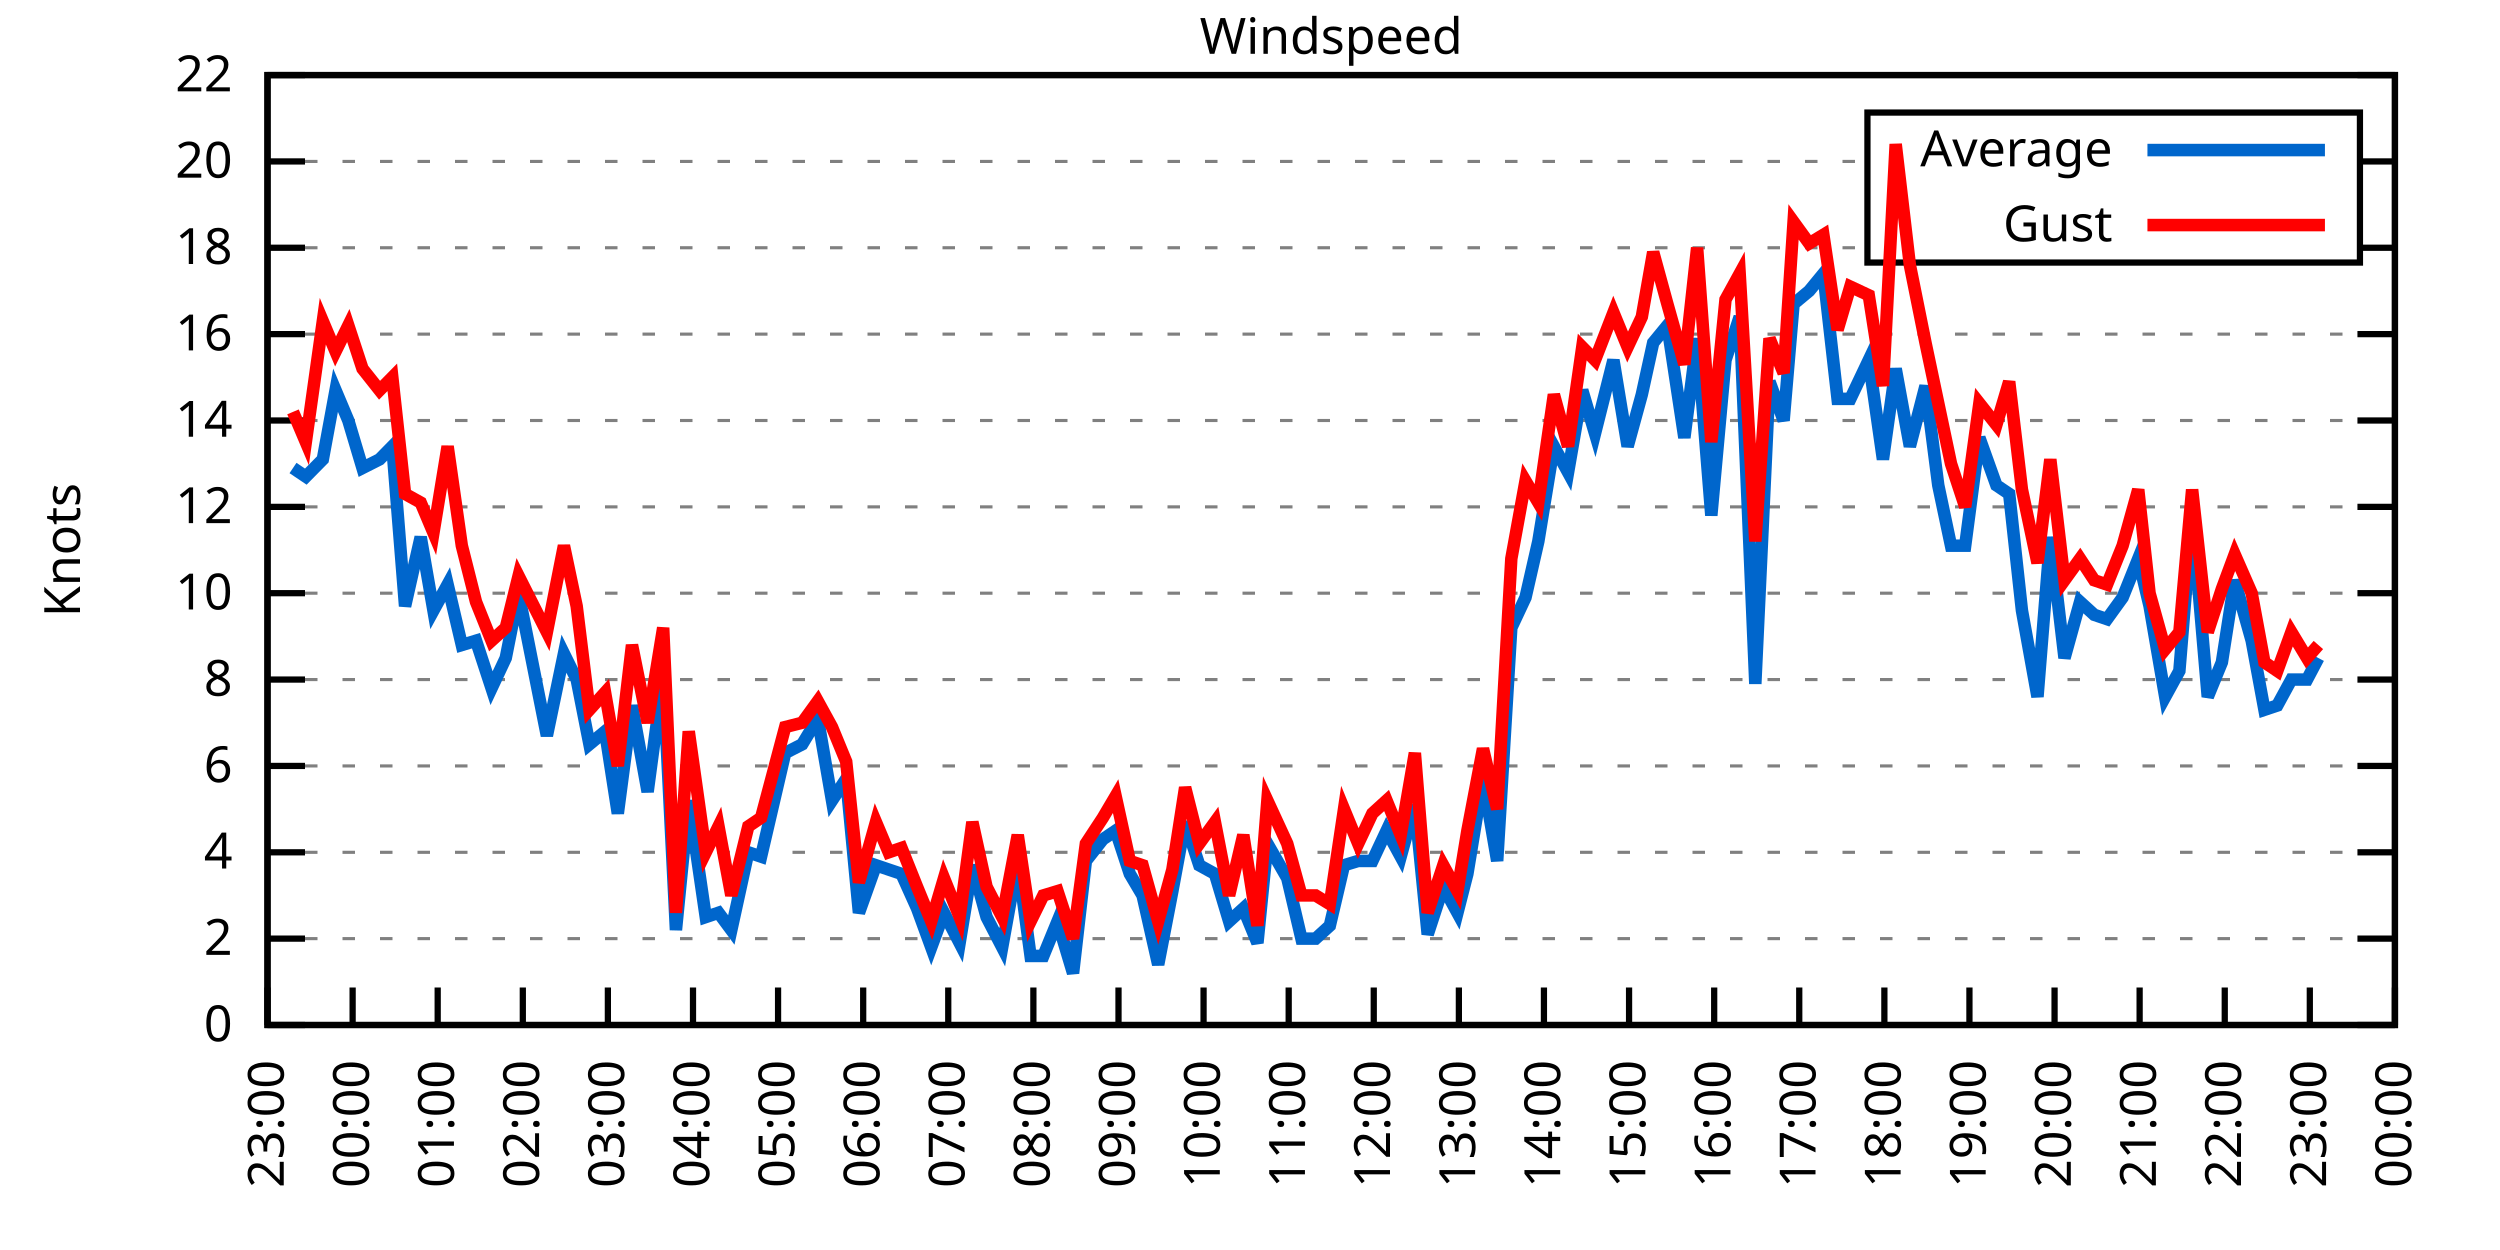
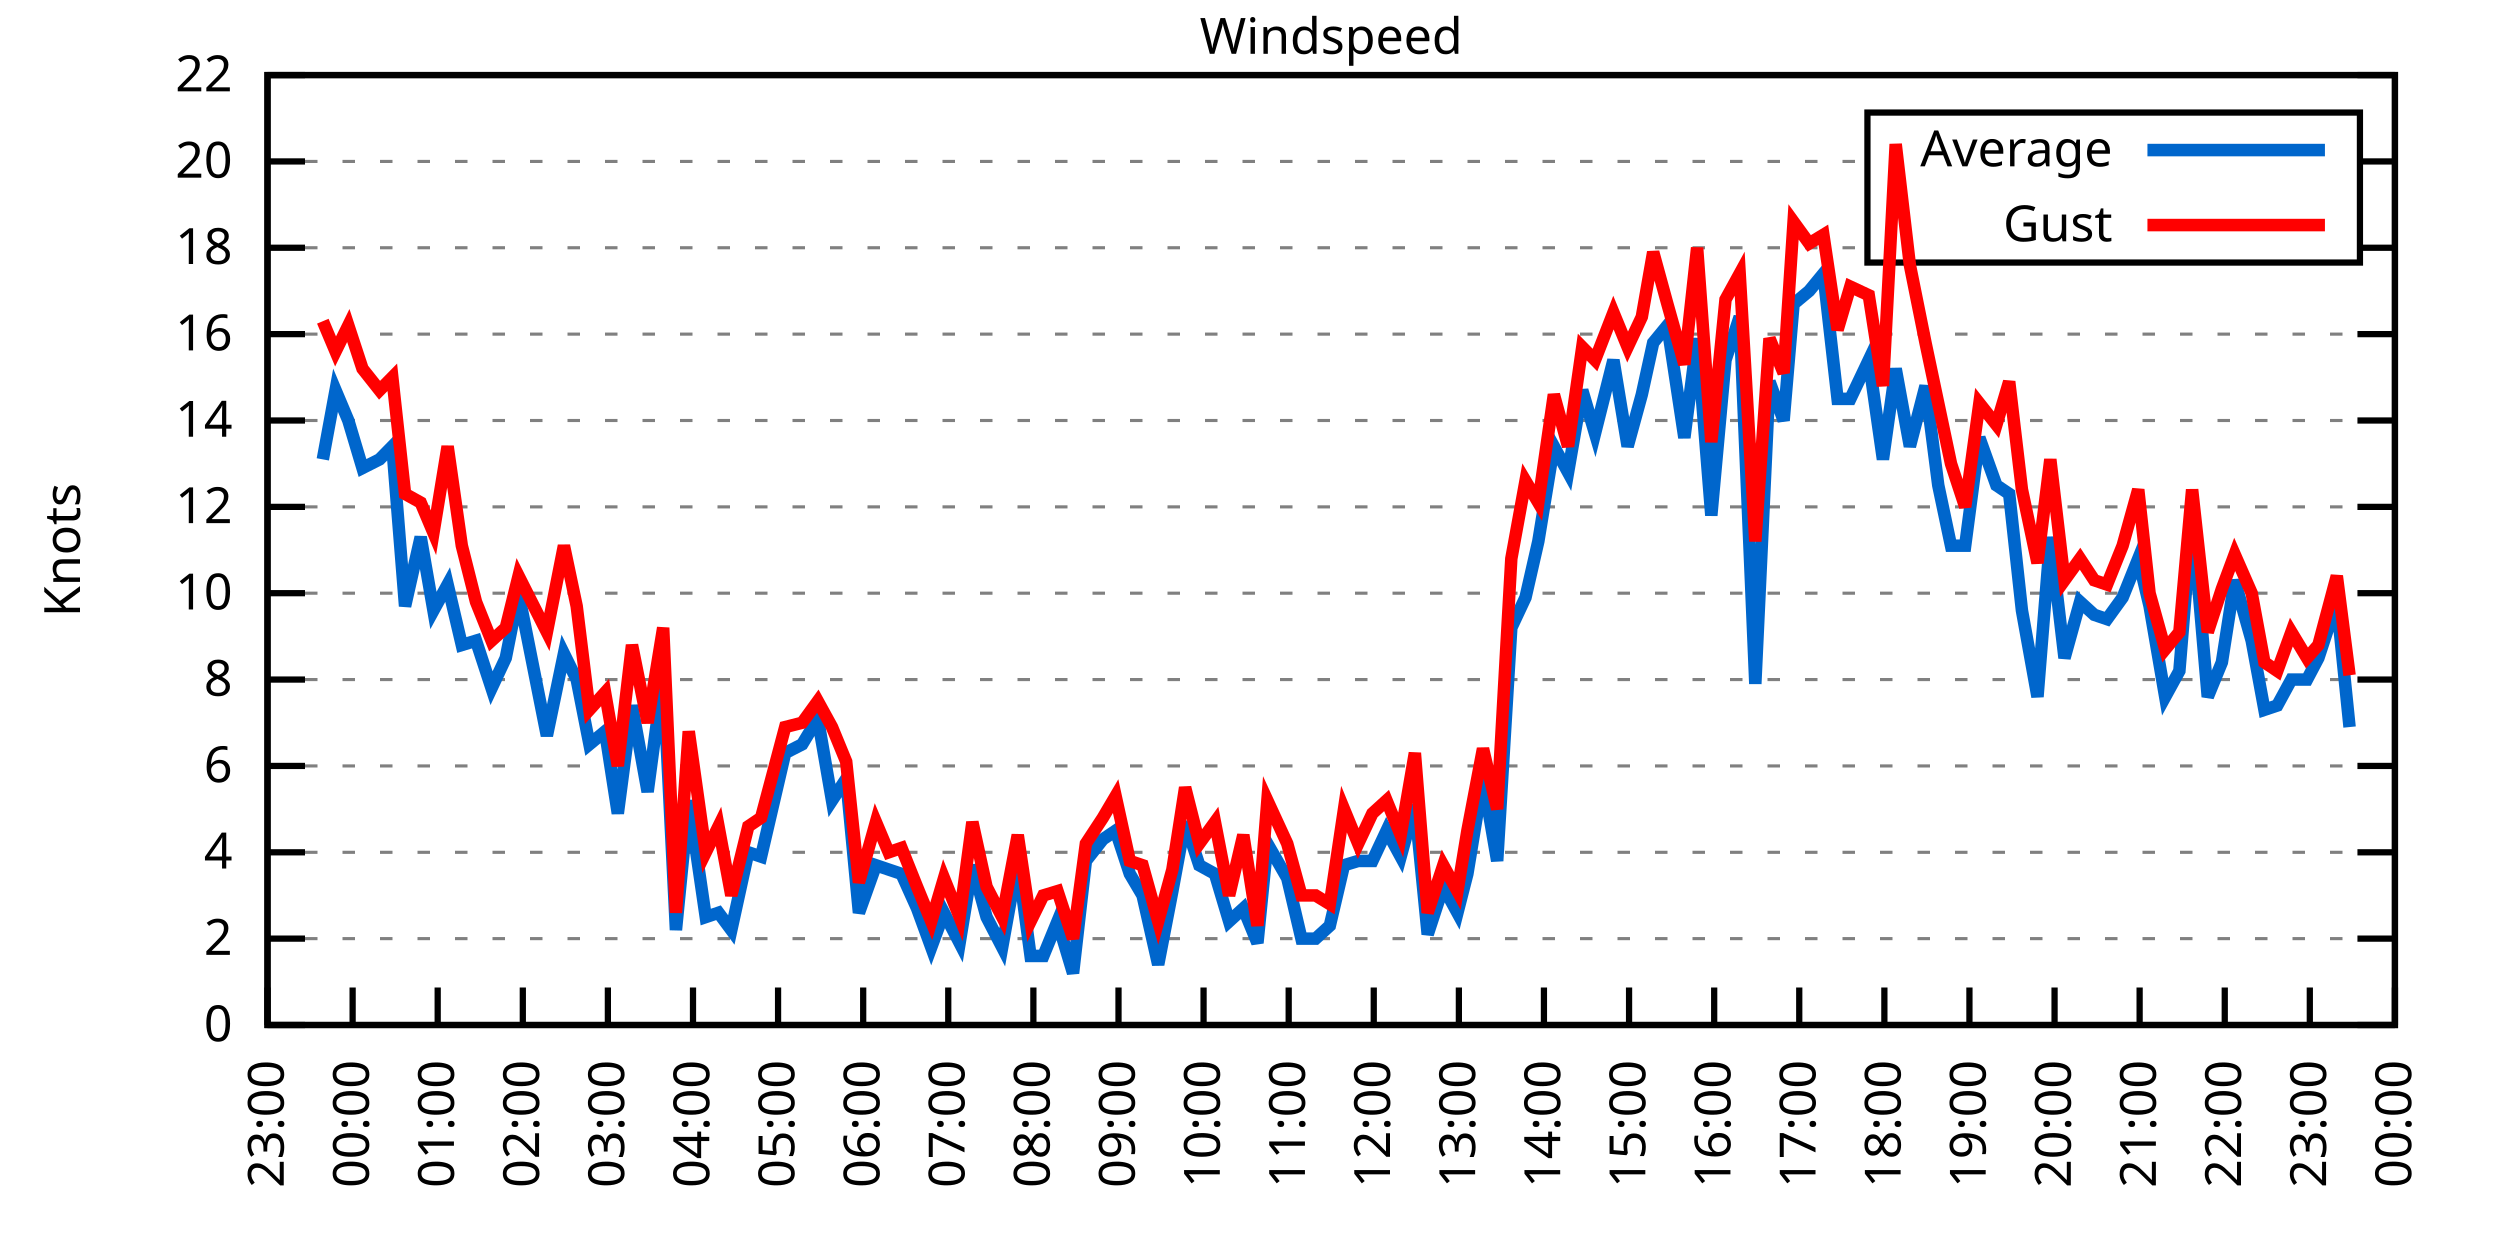
<svg xmlns="http://www.w3.org/2000/svg" xmlns:xlink="http://www.w3.org/1999/xlink" width="400" height="200" viewBox="0 0 400 200">
  <g id="gnuplot_canvas">
    <rect x="0" y="0" width="400" height="200" fill="none" />
    <defs>
      <circle id="gpDot" r="0.5" stroke-width="0.5" stroke="currentColor" />
      <path id="gpPt0" stroke-width="0.333" stroke="currentColor" d="M-1,0 h2 M0,-1 v2" />
      <path id="gpPt1" stroke-width="0.333" stroke="currentColor" d="M-1,-1 L1,1 M1,-1 L-1,1" />
      <path id="gpPt2" stroke-width="0.333" stroke="currentColor" d="M-1,0 L1,0 M0,-1 L0,1 M-1,-1 L1,1 M-1,1 L1,-1" />
      <rect id="gpPt3" stroke-width="0.333" stroke="currentColor" x="-1" y="-1" width="2" height="2" />
      <rect id="gpPt4" stroke-width="0.333" stroke="currentColor" fill="currentColor" x="-1" y="-1" width="2" height="2" />
      <circle id="gpPt5" stroke-width="0.333" stroke="currentColor" cx="0" cy="0" r="1" />
      <use xlink:href="#gpPt5" id="gpPt6" fill="currentColor" stroke="none" />
      <path id="gpPt7" stroke-width="0.333" stroke="currentColor" d="M0,-1.33 L-1.33,0.67 L1.33,0.67 z" />
      <use xlink:href="#gpPt7" id="gpPt8" fill="currentColor" stroke="none" />
      <use xlink:href="#gpPt7" id="gpPt9" stroke="currentColor" transform="rotate(180)" />
      <use xlink:href="#gpPt9" id="gpPt10" fill="currentColor" stroke="none" />
      <use xlink:href="#gpPt3" id="gpPt11" stroke="currentColor" transform="rotate(45)" />
      <use xlink:href="#gpPt11" id="gpPt12" fill="currentColor" stroke="none" />
      <path id="gpPt13" stroke-width="0.333" stroke="currentColor" d="M0,1.330 L1.265,0.411 L0.782,-1.067 L-0.782,-1.076 L-1.265,0.411 z" />
      <use xlink:href="#gpPt13" id="gpPt14" fill="currentColor" stroke="none" />
      <filter id="textbox" filterUnits="objectBoundingBox" x="0" y="0" height="1" width="1">
        <feFlood flood-color="white" flood-opacity="1" result="bgnd" />
        <feComposite in="SourceGraphic" in2="bgnd" operator="atop" />
      </filter>
      <filter id="greybox" filterUnits="objectBoundingBox" x="0" y="0" height="1" width="1">
        <feFlood flood-color="lightgrey" flood-opacity="1" result="grey" />
        <feComposite in="SourceGraphic" in2="grey" operator="atop" />
      </filter>
    </defs>
    <g fill="none" color="white" stroke="currentColor" stroke-width="1.00" stroke-linecap="butt" stroke-linejoin="miter">
</g>
    <g fill="none" color="black" stroke="currentColor" stroke-width="1.00" stroke-linecap="butt" stroke-linejoin="miter">
      <g stroke="none" shape-rendering="crispEdges">
        <polygon fill="rgb(255, 255, 255)" points="42.80,164.00 383.18,164.00 383.18,12.02 42.80,12.02 " />
      </g>
    </g>
    <g fill="none" color="black" stroke="currentColor" stroke-width="1.00" stroke-linecap="butt" stroke-linejoin="miter">
</g>
    <g fill="none" color="black" stroke="black" stroke-width="0.50" stroke-linecap="butt" stroke-linejoin="miter">
</g>
    <g fill="none" color="gray" stroke="currentColor" stroke-width="0.50" stroke-linecap="butt" stroke-linejoin="miter">
      <path stroke="gray" stroke-dasharray="2,4" class="gridline" d="M42.80,164.00 L383.19,164.00  " />
    </g>
    <g fill="none" color="gray" stroke="gray" stroke-width="1.00" stroke-linecap="butt" stroke-linejoin="miter">
</g>
    <g fill="none" color="black" stroke="currentColor" stroke-width="1.00" stroke-linecap="butt" stroke-linejoin="miter">
      <path stroke="black" d="M42.80,164.00 L48.80,164.00 M383.19,164.00 L377.19,164.00  " />
      <g transform="translate(37.20,166.60)" stroke="none" fill="black" font-family="Sans" font-size="8.00" text-anchor="end">
        <text>
          <tspan font-family="Sans"> 0</tspan>
        </text>
      </g>
    </g>
    <g fill="none" color="black" stroke="currentColor" stroke-width="1.00" stroke-linecap="butt" stroke-linejoin="miter">
</g>
    <g fill="none" color="black" stroke="black" stroke-width="0.50" stroke-linecap="butt" stroke-linejoin="miter">
</g>
    <g fill="none" color="gray" stroke="currentColor" stroke-width="0.50" stroke-linecap="butt" stroke-linejoin="miter">
      <path stroke="gray" stroke-dasharray="2,4" class="gridline" d="M42.80,150.18 L383.19,150.18  " />
    </g>
    <g fill="none" color="gray" stroke="gray" stroke-width="1.00" stroke-linecap="butt" stroke-linejoin="miter">
</g>
    <g fill="none" color="black" stroke="currentColor" stroke-width="1.00" stroke-linecap="butt" stroke-linejoin="miter">
      <path stroke="black" d="M42.80,150.18 L48.80,150.18 M383.19,150.18 L377.19,150.18  " />
      <g transform="translate(37.20,152.78)" stroke="none" fill="black" font-family="Sans" font-size="8.00" text-anchor="end">
        <text>
          <tspan font-family="Sans"> 2</tspan>
        </text>
      </g>
    </g>
    <g fill="none" color="black" stroke="currentColor" stroke-width="1.00" stroke-linecap="butt" stroke-linejoin="miter">
</g>
    <g fill="none" color="black" stroke="black" stroke-width="0.50" stroke-linecap="butt" stroke-linejoin="miter">
</g>
    <g fill="none" color="gray" stroke="currentColor" stroke-width="0.50" stroke-linecap="butt" stroke-linejoin="miter">
      <path stroke="gray" stroke-dasharray="2,4" class="gridline" d="M42.80,136.37 L383.19,136.37  " />
    </g>
    <g fill="none" color="gray" stroke="gray" stroke-width="1.00" stroke-linecap="butt" stroke-linejoin="miter">
</g>
    <g fill="none" color="black" stroke="currentColor" stroke-width="1.00" stroke-linecap="butt" stroke-linejoin="miter">
      <path stroke="black" d="M42.80,136.37 L48.80,136.37 M383.19,136.37 L377.19,136.37  " />
      <g transform="translate(37.20,138.97)" stroke="none" fill="black" font-family="Sans" font-size="8.00" text-anchor="end">
        <text>
          <tspan font-family="Sans"> 4</tspan>
        </text>
      </g>
    </g>
    <g fill="none" color="black" stroke="currentColor" stroke-width="1.00" stroke-linecap="butt" stroke-linejoin="miter">
</g>
    <g fill="none" color="black" stroke="black" stroke-width="0.50" stroke-linecap="butt" stroke-linejoin="miter">
</g>
    <g fill="none" color="gray" stroke="currentColor" stroke-width="0.50" stroke-linecap="butt" stroke-linejoin="miter">
      <path stroke="gray" stroke-dasharray="2,4" class="gridline" d="M42.80,122.55 L383.19,122.55  " />
    </g>
    <g fill="none" color="gray" stroke="gray" stroke-width="1.00" stroke-linecap="butt" stroke-linejoin="miter">
</g>
    <g fill="none" color="black" stroke="currentColor" stroke-width="1.00" stroke-linecap="butt" stroke-linejoin="miter">
      <path stroke="black" d="M42.80,122.55 L48.80,122.55 M383.19,122.55 L377.19,122.55  " />
      <g transform="translate(37.20,125.15)" stroke="none" fill="black" font-family="Sans" font-size="8.00" text-anchor="end">
        <text>
          <tspan font-family="Sans"> 6</tspan>
        </text>
      </g>
    </g>
    <g fill="none" color="black" stroke="currentColor" stroke-width="1.00" stroke-linecap="butt" stroke-linejoin="miter">
</g>
    <g fill="none" color="black" stroke="black" stroke-width="0.50" stroke-linecap="butt" stroke-linejoin="miter">
</g>
    <g fill="none" color="gray" stroke="currentColor" stroke-width="0.50" stroke-linecap="butt" stroke-linejoin="miter">
      <path stroke="gray" stroke-dasharray="2,4" class="gridline" d="M42.80,108.73 L383.19,108.73  " />
    </g>
    <g fill="none" color="gray" stroke="gray" stroke-width="1.00" stroke-linecap="butt" stroke-linejoin="miter">
</g>
    <g fill="none" color="black" stroke="currentColor" stroke-width="1.00" stroke-linecap="butt" stroke-linejoin="miter">
      <path stroke="black" d="M42.80,108.73 L48.80,108.73 M383.19,108.73 L377.19,108.73  " />
      <g transform="translate(37.20,111.33)" stroke="none" fill="black" font-family="Sans" font-size="8.00" text-anchor="end">
        <text>
          <tspan font-family="Sans"> 8</tspan>
        </text>
      </g>
    </g>
    <g fill="none" color="black" stroke="currentColor" stroke-width="1.00" stroke-linecap="butt" stroke-linejoin="miter">
</g>
    <g fill="none" color="black" stroke="black" stroke-width="0.50" stroke-linecap="butt" stroke-linejoin="miter">
</g>
    <g fill="none" color="gray" stroke="currentColor" stroke-width="0.50" stroke-linecap="butt" stroke-linejoin="miter">
      <path stroke="gray" stroke-dasharray="2,4" class="gridline" d="M42.80,94.91 L383.19,94.91  " />
    </g>
    <g fill="none" color="gray" stroke="gray" stroke-width="1.00" stroke-linecap="butt" stroke-linejoin="miter">
</g>
    <g fill="none" color="black" stroke="currentColor" stroke-width="1.00" stroke-linecap="butt" stroke-linejoin="miter">
      <path stroke="black" d="M42.80,94.91 L48.80,94.91 M383.19,94.91 L377.19,94.91  " />
      <g transform="translate(37.20,97.51)" stroke="none" fill="black" font-family="Sans" font-size="8.00" text-anchor="end">
        <text>
          <tspan font-family="Sans"> 10</tspan>
        </text>
      </g>
    </g>
    <g fill="none" color="black" stroke="currentColor" stroke-width="1.00" stroke-linecap="butt" stroke-linejoin="miter">
</g>
    <g fill="none" color="black" stroke="black" stroke-width="0.50" stroke-linecap="butt" stroke-linejoin="miter">
</g>
    <g fill="none" color="gray" stroke="currentColor" stroke-width="0.50" stroke-linecap="butt" stroke-linejoin="miter">
      <path stroke="gray" stroke-dasharray="2,4" class="gridline" d="M42.80,81.10 L383.19,81.10  " />
    </g>
    <g fill="none" color="gray" stroke="gray" stroke-width="1.00" stroke-linecap="butt" stroke-linejoin="miter">
</g>
    <g fill="none" color="black" stroke="currentColor" stroke-width="1.00" stroke-linecap="butt" stroke-linejoin="miter">
      <path stroke="black" d="M42.80,81.10 L48.80,81.10 M383.19,81.10 L377.19,81.10  " />
      <g transform="translate(37.20,83.70)" stroke="none" fill="black" font-family="Sans" font-size="8.00" text-anchor="end">
        <text>
          <tspan font-family="Sans"> 12</tspan>
        </text>
      </g>
    </g>
    <g fill="none" color="black" stroke="currentColor" stroke-width="1.00" stroke-linecap="butt" stroke-linejoin="miter">
</g>
    <g fill="none" color="black" stroke="black" stroke-width="0.50" stroke-linecap="butt" stroke-linejoin="miter">
</g>
    <g fill="none" color="gray" stroke="currentColor" stroke-width="0.50" stroke-linecap="butt" stroke-linejoin="miter">
      <path stroke="gray" stroke-dasharray="2,4" class="gridline" d="M42.80,67.28 L383.19,67.28  " />
    </g>
    <g fill="none" color="gray" stroke="gray" stroke-width="1.00" stroke-linecap="butt" stroke-linejoin="miter">
</g>
    <g fill="none" color="black" stroke="currentColor" stroke-width="1.00" stroke-linecap="butt" stroke-linejoin="miter">
      <path stroke="black" d="M42.80,67.28 L48.80,67.28 M383.19,67.28 L377.19,67.28  " />
      <g transform="translate(37.20,69.88)" stroke="none" fill="black" font-family="Sans" font-size="8.00" text-anchor="end">
        <text>
          <tspan font-family="Sans"> 14</tspan>
        </text>
      </g>
    </g>
    <g fill="none" color="black" stroke="currentColor" stroke-width="1.00" stroke-linecap="butt" stroke-linejoin="miter">
</g>
    <g fill="none" color="black" stroke="black" stroke-width="0.50" stroke-linecap="butt" stroke-linejoin="miter">
</g>
    <g fill="none" color="gray" stroke="currentColor" stroke-width="0.50" stroke-linecap="butt" stroke-linejoin="miter">
      <path stroke="gray" stroke-dasharray="2,4" class="gridline" d="M42.80,53.46 L383.19,53.46  " />
    </g>
    <g fill="none" color="gray" stroke="gray" stroke-width="1.00" stroke-linecap="butt" stroke-linejoin="miter">
</g>
    <g fill="none" color="black" stroke="currentColor" stroke-width="1.00" stroke-linecap="butt" stroke-linejoin="miter">
      <path stroke="black" d="M42.80,53.46 L48.80,53.46 M383.19,53.46 L377.19,53.46  " />
      <g transform="translate(37.20,56.06)" stroke="none" fill="black" font-family="Sans" font-size="8.00" text-anchor="end">
        <text>
          <tspan font-family="Sans"> 16</tspan>
        </text>
      </g>
    </g>
    <g fill="none" color="black" stroke="currentColor" stroke-width="1.00" stroke-linecap="butt" stroke-linejoin="miter">
</g>
    <g fill="none" color="black" stroke="black" stroke-width="0.50" stroke-linecap="butt" stroke-linejoin="miter">
</g>
    <g fill="none" color="gray" stroke="currentColor" stroke-width="0.50" stroke-linecap="butt" stroke-linejoin="miter">
      <path stroke="gray" stroke-dasharray="2,4" class="gridline" d="M42.80,39.64 L298.79,39.64 M377.59,39.64 L383.19,39.64  " />
    </g>
    <g fill="none" color="gray" stroke="gray" stroke-width="1.00" stroke-linecap="butt" stroke-linejoin="miter">
</g>
    <g fill="none" color="black" stroke="currentColor" stroke-width="1.00" stroke-linecap="butt" stroke-linejoin="miter">
      <path stroke="black" d="M42.80,39.64 L48.80,39.64 M383.19,39.64 L377.19,39.64  " />
      <g transform="translate(37.20,42.24)" stroke="none" fill="black" font-family="Sans" font-size="8.00" text-anchor="end">
        <text>
          <tspan font-family="Sans"> 18</tspan>
        </text>
      </g>
    </g>
    <g fill="none" color="black" stroke="currentColor" stroke-width="1.00" stroke-linecap="butt" stroke-linejoin="miter">
</g>
    <g fill="none" color="black" stroke="black" stroke-width="0.50" stroke-linecap="butt" stroke-linejoin="miter">
</g>
    <g fill="none" color="gray" stroke="currentColor" stroke-width="0.50" stroke-linecap="butt" stroke-linejoin="miter">
      <path stroke="gray" stroke-dasharray="2,4" class="gridline" d="M42.80,25.83 L298.79,25.83 M377.59,25.83 L383.19,25.83  " />
    </g>
    <g fill="none" color="gray" stroke="gray" stroke-width="1.00" stroke-linecap="butt" stroke-linejoin="miter">
</g>
    <g fill="none" color="black" stroke="currentColor" stroke-width="1.00" stroke-linecap="butt" stroke-linejoin="miter">
      <path stroke="black" d="M42.80,25.83 L48.80,25.83 M383.19,25.83 L377.19,25.83  " />
      <g transform="translate(37.20,28.43)" stroke="none" fill="black" font-family="Sans" font-size="8.00" text-anchor="end">
        <text>
          <tspan font-family="Sans"> 20</tspan>
        </text>
      </g>
    </g>
    <g fill="none" color="black" stroke="currentColor" stroke-width="1.00" stroke-linecap="butt" stroke-linejoin="miter">
</g>
    <g fill="none" color="black" stroke="black" stroke-width="0.50" stroke-linecap="butt" stroke-linejoin="miter">
</g>
    <g fill="none" color="gray" stroke="currentColor" stroke-width="0.50" stroke-linecap="butt" stroke-linejoin="miter">
      <path stroke="gray" stroke-dasharray="2,4" class="gridline" d="M42.80,12.01 L383.19,12.01  " />
    </g>
    <g fill="none" color="gray" stroke="gray" stroke-width="1.00" stroke-linecap="butt" stroke-linejoin="miter">
</g>
    <g fill="none" color="black" stroke="currentColor" stroke-width="1.00" stroke-linecap="butt" stroke-linejoin="miter">
      <path stroke="black" d="M42.80,12.01 L48.80,12.01 M383.19,12.01 L377.19,12.01  " />
      <g transform="translate(37.20,14.61)" stroke="none" fill="black" font-family="Sans" font-size="8.00" text-anchor="end">
        <text>
          <tspan font-family="Sans"> 22</tspan>
        </text>
      </g>
    </g>
    <g fill="none" color="black" stroke="currentColor" stroke-width="1.00" stroke-linecap="butt" stroke-linejoin="miter">
      <path stroke="black" d="M42.80,164.00 L42.80,158.00  " />
      <g transform="translate(45.40,169.60) rotate(270.00)" stroke="none" fill="black" font-family="Sans" font-size="8.00" text-anchor="end">
        <text>
          <tspan font-family="Sans">23:00</tspan>
        </text>
      </g>
    </g>
    <g fill="none" color="black" stroke="currentColor" stroke-width="1.00" stroke-linecap="butt" stroke-linejoin="miter">
      <path stroke="black" d="M56.42,164.00 L56.42,158.00  " />
      <g transform="translate(59.02,169.60) rotate(270.00)" stroke="none" fill="black" font-family="Sans" font-size="8.00" text-anchor="end">
        <text>
          <tspan font-family="Sans">00:00</tspan>
        </text>
      </g>
    </g>
    <g fill="none" color="black" stroke="currentColor" stroke-width="1.00" stroke-linecap="butt" stroke-linejoin="miter">
      <path stroke="black" d="M70.03,164.00 L70.03,158.00  " />
      <g transform="translate(72.63,169.60) rotate(270.00)" stroke="none" fill="black" font-family="Sans" font-size="8.00" text-anchor="end">
        <text>
          <tspan font-family="Sans">01:00</tspan>
        </text>
      </g>
    </g>
    <g fill="none" color="black" stroke="currentColor" stroke-width="1.00" stroke-linecap="butt" stroke-linejoin="miter">
      <path stroke="black" d="M83.65,164.00 L83.65,158.00  " />
      <g transform="translate(86.25,169.60) rotate(270.00)" stroke="none" fill="black" font-family="Sans" font-size="8.00" text-anchor="end">
        <text>
          <tspan font-family="Sans">02:00</tspan>
        </text>
      </g>
    </g>
    <g fill="none" color="black" stroke="currentColor" stroke-width="1.00" stroke-linecap="butt" stroke-linejoin="miter">
      <path stroke="black" d="M97.26,164.00 L97.26,158.00  " />
      <g transform="translate(99.86,169.60) rotate(270.00)" stroke="none" fill="black" font-family="Sans" font-size="8.00" text-anchor="end">
        <text>
          <tspan font-family="Sans">03:00</tspan>
        </text>
      </g>
    </g>
    <g fill="none" color="black" stroke="currentColor" stroke-width="1.00" stroke-linecap="butt" stroke-linejoin="miter">
      <path stroke="black" d="M110.88,164.00 L110.88,158.00  " />
      <g transform="translate(113.48,169.60) rotate(270.00)" stroke="none" fill="black" font-family="Sans" font-size="8.00" text-anchor="end">
        <text>
          <tspan font-family="Sans">04:00</tspan>
        </text>
      </g>
    </g>
    <g fill="none" color="black" stroke="currentColor" stroke-width="1.00" stroke-linecap="butt" stroke-linejoin="miter">
      <path stroke="black" d="M124.49,164.00 L124.49,158.00  " />
      <g transform="translate(127.09,169.60) rotate(270.00)" stroke="none" fill="black" font-family="Sans" font-size="8.00" text-anchor="end">
        <text>
          <tspan font-family="Sans">05:00</tspan>
        </text>
      </g>
    </g>
    <g fill="none" color="black" stroke="currentColor" stroke-width="1.00" stroke-linecap="butt" stroke-linejoin="miter">
      <path stroke="black" d="M138.11,164.00 L138.11,158.00  " />
      <g transform="translate(140.71,169.60) rotate(270.00)" stroke="none" fill="black" font-family="Sans" font-size="8.00" text-anchor="end">
        <text>
          <tspan font-family="Sans">06:00</tspan>
        </text>
      </g>
    </g>
    <g fill="none" color="black" stroke="currentColor" stroke-width="1.00" stroke-linecap="butt" stroke-linejoin="miter">
      <path stroke="black" d="M151.72,164.00 L151.72,158.00  " />
      <g transform="translate(154.32,169.60) rotate(270.00)" stroke="none" fill="black" font-family="Sans" font-size="8.00" text-anchor="end">
        <text>
          <tspan font-family="Sans">07:00</tspan>
        </text>
      </g>
    </g>
    <g fill="none" color="black" stroke="currentColor" stroke-width="1.00" stroke-linecap="butt" stroke-linejoin="miter">
      <path stroke="black" d="M165.34,164.00 L165.34,158.00  " />
      <g transform="translate(167.94,169.60) rotate(270.00)" stroke="none" fill="black" font-family="Sans" font-size="8.00" text-anchor="end">
        <text>
          <tspan font-family="Sans">08:00</tspan>
        </text>
      </g>
    </g>
    <g fill="none" color="black" stroke="currentColor" stroke-width="1.00" stroke-linecap="butt" stroke-linejoin="miter">
      <path stroke="black" d="M178.96,164.00 L178.96,158.00  " />
      <g transform="translate(181.56,169.60) rotate(270.00)" stroke="none" fill="black" font-family="Sans" font-size="8.00" text-anchor="end">
        <text>
          <tspan font-family="Sans">09:00</tspan>
        </text>
      </g>
    </g>
    <g fill="none" color="black" stroke="currentColor" stroke-width="1.00" stroke-linecap="butt" stroke-linejoin="miter">
      <path stroke="black" d="M192.57,164.00 L192.57,158.00  " />
      <g transform="translate(195.17,169.60) rotate(270.00)" stroke="none" fill="black" font-family="Sans" font-size="8.00" text-anchor="end">
        <text>
          <tspan font-family="Sans">10:00</tspan>
        </text>
      </g>
    </g>
    <g fill="none" color="black" stroke="currentColor" stroke-width="1.00" stroke-linecap="butt" stroke-linejoin="miter">
      <path stroke="black" d="M206.19,164.00 L206.19,158.00  " />
      <g transform="translate(208.79,169.60) rotate(270.00)" stroke="none" fill="black" font-family="Sans" font-size="8.00" text-anchor="end">
        <text>
          <tspan font-family="Sans">11:00</tspan>
        </text>
      </g>
    </g>
    <g fill="none" color="black" stroke="currentColor" stroke-width="1.00" stroke-linecap="butt" stroke-linejoin="miter">
      <path stroke="black" d="M219.80,164.00 L219.80,158.00  " />
      <g transform="translate(222.40,169.60) rotate(270.00)" stroke="none" fill="black" font-family="Sans" font-size="8.00" text-anchor="end">
        <text>
          <tspan font-family="Sans">12:00</tspan>
        </text>
      </g>
    </g>
    <g fill="none" color="black" stroke="currentColor" stroke-width="1.00" stroke-linecap="butt" stroke-linejoin="miter">
      <path stroke="black" d="M233.42,164.00 L233.42,158.00  " />
      <g transform="translate(236.02,169.60) rotate(270.00)" stroke="none" fill="black" font-family="Sans" font-size="8.00" text-anchor="end">
        <text>
          <tspan font-family="Sans">13:00</tspan>
        </text>
      </g>
    </g>
    <g fill="none" color="black" stroke="currentColor" stroke-width="1.00" stroke-linecap="butt" stroke-linejoin="miter">
      <path stroke="black" d="M247.03,164.00 L247.03,158.00  " />
      <g transform="translate(249.63,169.60) rotate(270.00)" stroke="none" fill="black" font-family="Sans" font-size="8.00" text-anchor="end">
        <text>
          <tspan font-family="Sans">14:00</tspan>
        </text>
      </g>
    </g>
    <g fill="none" color="black" stroke="currentColor" stroke-width="1.00" stroke-linecap="butt" stroke-linejoin="miter">
      <path stroke="black" d="M260.65,164.00 L260.65,158.00  " />
      <g transform="translate(263.25,169.60) rotate(270.00)" stroke="none" fill="black" font-family="Sans" font-size="8.00" text-anchor="end">
        <text>
          <tspan font-family="Sans">15:00</tspan>
        </text>
      </g>
    </g>
    <g fill="none" color="black" stroke="currentColor" stroke-width="1.00" stroke-linecap="butt" stroke-linejoin="miter">
      <path stroke="black" d="M274.27,164.00 L274.27,158.00  " />
      <g transform="translate(276.87,169.60) rotate(270.00)" stroke="none" fill="black" font-family="Sans" font-size="8.00" text-anchor="end">
        <text>
          <tspan font-family="Sans">16:00</tspan>
        </text>
      </g>
    </g>
    <g fill="none" color="black" stroke="currentColor" stroke-width="1.00" stroke-linecap="butt" stroke-linejoin="miter">
      <path stroke="black" d="M287.88,164.00 L287.88,158.00  " />
      <g transform="translate(290.48,169.60) rotate(270.00)" stroke="none" fill="black" font-family="Sans" font-size="8.00" text-anchor="end">
        <text>
          <tspan font-family="Sans">17:00</tspan>
        </text>
      </g>
    </g>
    <g fill="none" color="black" stroke="currentColor" stroke-width="1.00" stroke-linecap="butt" stroke-linejoin="miter">
      <path stroke="black" d="M301.50,164.00 L301.50,158.00  " />
      <g transform="translate(304.10,169.60) rotate(270.00)" stroke="none" fill="black" font-family="Sans" font-size="8.00" text-anchor="end">
        <text>
          <tspan font-family="Sans">18:00</tspan>
        </text>
      </g>
    </g>
    <g fill="none" color="black" stroke="currentColor" stroke-width="1.00" stroke-linecap="butt" stroke-linejoin="miter">
      <path stroke="black" d="M315.11,164.00 L315.11,158.00  " />
      <g transform="translate(317.71,169.60) rotate(270.00)" stroke="none" fill="black" font-family="Sans" font-size="8.00" text-anchor="end">
        <text>
          <tspan font-family="Sans">19:00</tspan>
        </text>
      </g>
    </g>
    <g fill="none" color="black" stroke="currentColor" stroke-width="1.00" stroke-linecap="butt" stroke-linejoin="miter">
      <path stroke="black" d="M328.73,164.00 L328.73,158.00  " />
      <g transform="translate(331.33,169.60) rotate(270.00)" stroke="none" fill="black" font-family="Sans" font-size="8.00" text-anchor="end">
        <text>
          <tspan font-family="Sans">20:00</tspan>
        </text>
      </g>
    </g>
    <g fill="none" color="black" stroke="currentColor" stroke-width="1.00" stroke-linecap="butt" stroke-linejoin="miter">
      <path stroke="black" d="M342.34,164.00 L342.34,158.00  " />
      <g transform="translate(344.94,169.60) rotate(270.00)" stroke="none" fill="black" font-family="Sans" font-size="8.00" text-anchor="end">
        <text>
          <tspan font-family="Sans">21:00</tspan>
        </text>
      </g>
    </g>
    <g fill="none" color="black" stroke="currentColor" stroke-width="1.00" stroke-linecap="butt" stroke-linejoin="miter">
      <path stroke="black" d="M355.96,164.00 L355.96,158.00  " />
      <g transform="translate(358.56,169.60) rotate(270.00)" stroke="none" fill="black" font-family="Sans" font-size="8.00" text-anchor="end">
        <text>
          <tspan font-family="Sans">22:00</tspan>
        </text>
      </g>
    </g>
    <g fill="none" color="black" stroke="currentColor" stroke-width="1.00" stroke-linecap="butt" stroke-linejoin="miter">
      <path stroke="black" d="M369.57,164.00 L369.57,158.00  " />
      <g transform="translate(372.17,169.60) rotate(270.00)" stroke="none" fill="black" font-family="Sans" font-size="8.00" text-anchor="end">
        <text>
          <tspan font-family="Sans">23:00</tspan>
        </text>
      </g>
    </g>
    <g fill="none" color="black" stroke="currentColor" stroke-width="1.00" stroke-linecap="butt" stroke-linejoin="miter">
      <path stroke="black" d="M383.19,164.00 L383.19,158.00  " />
      <g transform="translate(385.79,169.60) rotate(270.00)" stroke="none" fill="black" font-family="Sans" font-size="8.00" text-anchor="end">
        <text>
          <tspan font-family="Sans">00:00</tspan>
        </text>
      </g>
    </g>
    <g fill="none" color="black" stroke="currentColor" stroke-width="1.00" stroke-linecap="butt" stroke-linejoin="miter">
</g>
    <g fill="none" color="black" stroke="currentColor" stroke-width="1.00" stroke-linecap="butt" stroke-linejoin="miter">
      <path stroke="black" d="M42.80,12.01 L42.80,164.00 L383.19,164.00 L383.19,12.01 L42.80,12.01 Z  " />
    </g>
    <g fill="none" color="black" stroke="currentColor" stroke-width="1.00" stroke-linecap="butt" stroke-linejoin="miter">
</g>
    <g fill="none" color="black" stroke="currentColor" stroke-width="1.00" stroke-linecap="butt" stroke-linejoin="miter">
      <path stroke="black" d="M298.79,42.01 L298.79,18.01 L377.59,18.01 L377.59,42.01 L298.79,42.01 Z  " />
    </g>
    <g id="Windspeed_plot_1">
      <g fill="none" color="white" stroke="black" stroke-width="2.00" stroke-linecap="butt" stroke-linejoin="miter">
</g>
      <g fill="none" color="black" stroke="currentColor" stroke-width="2.00" stroke-linecap="butt" stroke-linejoin="miter">
        <g transform="translate(337.99,26.61)" stroke="none" fill="black" font-family="Sans" font-size="8.00" text-anchor="end">
          <text>
            <tspan font-family="Sans">Average</tspan>
          </text>
        </g>
      </g>
      <g fill="none" color="black" stroke="currentColor" stroke-width="2.00" stroke-linecap="butt" stroke-linejoin="miter">
-         <path stroke="rgb(  0, 102, 204)" d="M343.59,24.01 L371.99,24.01 M46.88,74.88 L48.93,76.26 L51.65,73.50 L53.69,62.44 L55.73,67.28 L58.00,74.88   L60.73,73.50 L62.77,71.42 L64.81,96.99 L67.31,85.93 L69.35,97.68 L71.62,93.53 L73.89,103.20 L76.16,102.51   L78.65,110.11 L80.92,105.28 L82.97,94.91 L87.50,117.71 L90.23,104.59 L92.27,108.73 L94.31,119.09 L96.81,117.02   L98.85,130.15 L101.12,112.88 L103.62,126.69 L106.11,108.04 L108.15,148.80 L110.20,128.08 L112.92,146.73 L114.96,146.04   L117.01,148.80 L119.73,136.37 L121.77,137.06 L125.63,120.48 L128.35,119.09 L130.85,114.95 L133.12,128.08 L135.39,124.62   L137.43,146.04 L140.15,138.44 L142.19,139.13 L144.24,139.82 L146.73,145.35 L149.00,151.56 L151.04,146.04 L153.54,150.87   L155.58,138.44 L157.85,146.73 L160.35,151.56 L162.84,137.75 L164.89,152.95 L166.93,152.95 L169.20,147.42 L171.69,155.71   L173.74,137.75 L176.46,134.29 L178.50,132.91 L180.77,139.82 L182.81,143.27 L185.31,154.33 L187.58,142.58 L189.62,131.53   L191.89,138.44 L194.39,139.82 L196.66,147.42 L198.93,145.35 L201.19,150.87 L202.78,134.98 L205.96,140.51 L208.23,150.18   L210.50,150.18 L212.77,148.11 L215.04,138.44 L217.31,137.75 L219.58,137.75 L221.85,132.91 L224.11,137.06 L226.38,128.77   L228.43,149.49 L230.92,141.89 L233.19,146.04 L234.78,139.82 L237.28,124.62 L239.55,137.75 L241.81,100.44 L244.08,95.60   L246.13,86.62 L248.62,71.42 L250.89,75.57 L253.16,62.44 L255.20,69.35 L258.15,57.61 L260.42,71.42 L262.69,63.13   L264.51,54.84 L266.78,52.08 L269.50,70.04 L271.54,54.15 L273.81,82.48 L276.08,57.61 L278.35,50.70 L280.85,109.42   L283.12,61.06 L285.38,67.28 L286.97,48.63 L289.47,46.55 L291.74,43.79 L294.01,63.82 L296.05,63.82 L299.00,57.61   L301.27,73.50 L303.31,58.99 L305.58,71.42 L308.08,61.75 L310.12,77.64 L312.16,87.31 L314.43,87.31 L316.70,70.04   L319.42,77.64 L321.47,79.02 L323.51,97.68 L326.00,111.49 L328.05,85.93 L330.32,105.28 L332.81,96.30 L335.08,98.37   L337.12,99.06 L339.62,95.60 L342.12,89.39 L343.93,96.99 L346.43,111.49 L348.70,107.35 L350.74,82.48 L353.24,111.49   L355.50,105.97 L357.55,92.84 L360.27,102.51 L362.31,113.57 L364.36,112.88 L366.62,108.73 L369.12,108.73 L370.94,105.28    " />
+         <path stroke="rgb(  0, 102, 204)" d="M343.59,24.01 L371.99,24.01 M51.65,73.50 L53.69,62.44 L55.73,67.28 L58.00,74.88 L60.73,73.50 L62.77,71.42   L64.81,96.99 L67.31,85.93 L69.35,97.68 L71.62,93.53 L73.89,103.20 L76.16,102.51 L78.65,110.11 L80.92,105.28   L82.97,94.91 L87.50,117.71 L90.23,104.59 L92.27,108.73 L94.31,119.09 L96.81,117.02 L98.85,130.15 L101.12,112.88   L103.62,126.69 L106.11,108.04 L108.15,148.80 L110.20,128.08 L112.92,146.73 L114.96,146.04 L117.01,148.80 L119.73,136.37   L121.77,137.06 L125.63,120.48 L128.35,119.09 L130.85,114.95 L133.12,128.08 L135.39,124.62 L137.43,146.04 L140.15,138.44   L142.19,139.13 L144.24,139.82 L146.73,145.35 L149.00,151.56 L151.04,146.04 L153.54,150.87 L155.58,138.44 L157.85,146.73   L160.35,151.56 L162.84,137.75 L164.89,152.95 L166.93,152.95 L169.20,147.42 L171.69,155.71 L173.74,137.75 L176.46,134.29   L178.50,132.91 L180.77,139.82 L182.81,143.27 L185.31,154.33 L187.58,142.58 L189.62,131.53 L191.89,138.44 L194.39,139.82   L196.66,147.42 L198.93,145.35 L201.19,150.87 L202.78,134.98 L205.96,140.51 L208.23,150.18 L210.50,150.18 L212.77,148.11   L215.04,138.44 L217.31,137.75 L219.58,137.75 L221.85,132.91 L224.11,137.06 L226.38,128.77 L228.43,149.49 L230.92,141.89   L233.19,146.04 L234.78,139.82 L237.28,124.62 L239.55,137.75 L241.81,100.44 L244.08,95.60 L246.13,86.62 L248.62,71.42   L250.89,75.57 L253.16,62.44 L255.20,69.35 L258.15,57.61 L260.42,71.42 L262.69,63.13 L264.51,54.84 L266.78,52.08   L269.50,70.04 L271.54,54.15 L273.81,82.48 L276.08,57.61 L278.35,50.70 L280.85,109.42 L283.12,61.06 L285.38,67.28   L286.97,48.63 L289.47,46.55 L291.74,43.79 L294.01,63.82 L296.05,63.82 L299.00,57.61 L301.27,73.50 L303.31,58.99   L305.58,71.42 L308.08,61.75 L310.12,77.64 L312.16,87.31 L314.43,87.31 L316.70,70.04 L319.42,77.64 L321.47,79.02   L323.51,97.68 L326.00,111.49 L328.05,85.93 L330.32,105.28 L332.81,96.30 L335.08,98.37 L337.12,99.06 L339.62,95.60   L342.12,89.39 L343.93,96.99 L346.43,111.49 L348.70,107.35 L350.74,82.48 L353.24,111.49 L355.50,105.97 L357.55,92.84   L360.27,102.51 L362.31,113.57 L364.36,112.88 L366.62,108.73 L369.12,108.73 L370.94,105.28 L373.89,96.30 L375.93,116.33    " />
      </g>
    </g>
    <g id="Windspeed_plot_2">
      <g fill="none" color="black" stroke="currentColor" stroke-width="2.00" stroke-linecap="butt" stroke-linejoin="miter">
        <g transform="translate(337.99,38.61)" stroke="none" fill="black" font-family="Sans" font-size="8.00" text-anchor="end">
          <text>
            <tspan font-family="Sans">Gust</tspan>
          </text>
        </g>
      </g>
      <g fill="none" color="black" stroke="currentColor" stroke-width="2.00" stroke-linecap="butt" stroke-linejoin="miter">
-         <path stroke="rgb(255,   0,   0)" d="M343.59,36.01 L371.99,36.01 M46.88,65.90 L48.93,70.73 L51.65,51.39 L53.69,56.23 L55.73,52.08 L58.00,58.99   L60.73,62.44 L62.77,60.37 L64.81,79.02 L67.31,80.41 L69.35,85.24 L71.62,71.42 L73.89,87.31 L76.16,96.30   L78.65,102.51 L80.92,100.44 L82.97,92.15 L87.50,101.13 L90.23,87.31 L92.27,96.99 L94.31,113.57 L96.81,110.80   L98.85,122.55 L101.12,103.20 L103.62,115.64 L106.11,100.44 L108.15,146.04 L110.20,117.02 L112.92,136.37 L114.96,132.22   L117.01,143.27 L119.73,132.22 L121.77,130.84 L125.63,116.33 L128.35,115.64 L130.85,112.19 L133.12,116.33 L135.39,121.86   L137.43,141.20 L140.15,131.53 L142.19,136.37 L144.24,135.67 L146.73,141.89 L149.00,147.42 L151.04,140.51 L153.54,146.73   L155.58,131.53 L157.85,141.89 L160.35,146.73 L162.84,133.60 L164.89,147.42 L166.93,143.27 L169.20,142.58 L171.69,150.18   L173.74,134.98 L176.46,130.84 L178.50,127.38 L180.77,137.75 L182.81,138.44 L185.31,147.42 L187.58,139.13 L189.62,126.00   L191.89,134.98 L194.39,131.53 L196.66,143.27 L198.93,133.60 L201.19,148.11 L202.78,128.08 L205.96,134.98 L208.23,143.27   L210.50,143.27 L212.77,144.66 L215.04,129.46 L217.31,134.98 L219.58,130.15 L221.85,128.08 L224.11,133.60 L226.38,120.48   L228.43,146.04 L230.92,138.44 L233.19,142.58 L234.78,132.91 L237.28,119.78 L239.55,129.46 L241.81,89.39 L244.08,76.95   L246.13,80.41 L248.62,63.13 L250.89,71.42 L253.16,55.53 L255.20,57.61 L258.15,50.01 L260.42,55.53 L262.69,50.70   L264.51,40.34 L266.78,48.63 L269.50,58.30 L271.54,39.64 L273.81,70.73 L276.08,47.93 L278.35,43.79 L280.85,86.62   L283.12,54.15 L285.38,59.68 L286.97,35.50 L289.47,38.95 L291.74,37.57 L294.01,52.77 L296.05,45.86 L299.00,47.24   L301.27,61.75 L303.31,23.06 L305.58,42.41 L308.08,54.84 L310.12,64.52 L312.16,74.19 L314.43,81.10 L316.70,64.52   L319.42,67.97 L321.47,61.06 L323.51,78.33 L326.00,90.08 L328.05,73.50 L330.32,92.84 L332.81,89.39 L335.08,92.84   L337.12,93.53 L339.62,87.31 L342.12,78.33 L343.93,94.91 L346.43,103.89 L348.70,101.13 L350.74,78.33 L353.24,101.13   L355.50,94.22 L357.55,88.70 L360.27,94.91 L362.31,105.97 L364.36,107.35 L366.62,101.13 L369.12,105.28 L370.94,103.20    " />
+         <path stroke="rgb(255,   0,   0)" d="M343.59,36.01 L371.99,36.01 M51.65,51.39 L53.69,56.23 L55.73,52.08 L58.00,58.99 L60.73,62.44 L62.77,60.37   L64.81,79.02 L67.31,80.41 L69.35,85.24 L71.62,71.42 L73.89,87.31 L76.16,96.30 L78.65,102.51 L80.92,100.44   L82.97,92.15 L87.50,101.13 L90.23,87.31 L92.27,96.99 L94.31,113.57 L96.81,110.80 L98.85,122.55 L101.12,103.20   L103.62,115.64 L106.11,100.44 L108.15,146.04 L110.20,117.02 L112.92,136.37 L114.96,132.22 L117.01,143.27 L119.73,132.22   L121.77,130.84 L125.63,116.33 L128.35,115.64 L130.85,112.19 L133.12,116.33 L135.39,121.86 L137.43,141.20 L140.15,131.53   L142.19,136.37 L144.24,135.67 L146.73,141.89 L149.00,147.42 L151.04,140.51 L153.54,146.73 L155.58,131.53 L157.85,141.89   L160.35,146.73 L162.84,133.60 L164.89,147.42 L166.93,143.27 L169.20,142.58 L171.69,150.18 L173.74,134.98 L176.46,130.84   L178.50,127.38 L180.77,137.75 L182.81,138.44 L185.31,147.42 L187.58,139.13 L189.62,126.00 L191.89,134.98 L194.39,131.53   L196.66,143.27 L198.93,133.60 L201.19,148.11 L202.78,128.08 L205.96,134.98 L208.23,143.27 L210.50,143.27 L212.77,144.66   L215.04,129.46 L217.31,134.98 L219.58,130.15 L221.85,128.08 L224.11,133.60 L226.38,120.48 L228.43,146.04 L230.92,138.44   L233.19,142.58 L234.78,132.91 L237.28,119.78 L239.55,129.46 L241.81,89.39 L244.08,76.95 L246.13,80.41 L248.62,63.13   L250.89,71.42 L253.16,55.53 L255.20,57.61 L258.15,50.01 L260.42,55.53 L262.69,50.70 L264.51,40.34 L266.78,48.63   L269.50,58.30 L271.54,39.64 L273.81,70.73 L276.08,47.93 L278.35,43.79 L280.85,86.62 L283.12,54.15 L285.38,59.68   L286.97,35.50 L289.47,38.95 L291.74,37.57 L294.01,52.77 L296.05,45.86 L299.00,47.24 L301.27,61.75 L303.31,23.06   L305.58,42.41 L308.08,54.84 L310.12,64.52 L312.16,74.19 L314.43,81.10 L316.70,64.52 L319.42,67.97 L321.47,61.06   L323.51,78.33 L326.00,90.08 L328.05,73.50 L330.32,92.84 L332.81,89.39 L335.08,92.84 L337.12,93.53 L339.62,87.31   L342.12,78.33 L343.93,94.91 L346.43,103.89 L348.70,101.13 L350.74,78.33 L353.24,101.13 L355.50,94.22 L357.55,88.70   L360.27,94.91 L362.31,105.97 L364.36,107.35 L366.62,101.13 L369.12,105.28 L370.94,103.20 L373.89,92.15 L375.93,108.04    " />
      </g>
    </g>
    <g fill="none" color="black" stroke="currentColor" stroke-width="2.00" stroke-linecap="butt" stroke-linejoin="miter">
</g>
    <g fill="none" color="black" stroke="black" stroke-width="1.00" stroke-linecap="butt" stroke-linejoin="miter">
</g>
    <g fill="none" color="black" stroke="currentColor" stroke-width="1.00" stroke-linecap="butt" stroke-linejoin="miter">
      <path stroke="black" d="M42.80,12.01 L42.80,164.00 L383.19,164.00 L383.19,12.01 L42.80,12.01 Z  " />
      <g transform="translate(12.80,88.01) rotate(270.00)" stroke="none" fill="black" font-family="Sans" font-size="8.00" text-anchor="middle">
        <text>
          <tspan font-family="Sans">Knots</tspan>
        </text>
      </g>
    </g>
    <g fill="none" color="black" stroke="currentColor" stroke-width="1.00" stroke-linecap="butt" stroke-linejoin="miter">
</g>
    <g fill="none" color="black" stroke="currentColor" stroke-width="1.00" stroke-linecap="butt" stroke-linejoin="miter">
      <g transform="translate(212.99,8.61)" stroke="none" fill="black" font-family="Sans" font-size="8.00" text-anchor="middle">
        <text>
          <tspan font-family="Sans">Windspeed</tspan>
        </text>
      </g>
    </g>
    <g fill="none" color="black" stroke="currentColor" stroke-width="1.00" stroke-linecap="butt" stroke-linejoin="miter">
</g>
  </g>
</svg>
